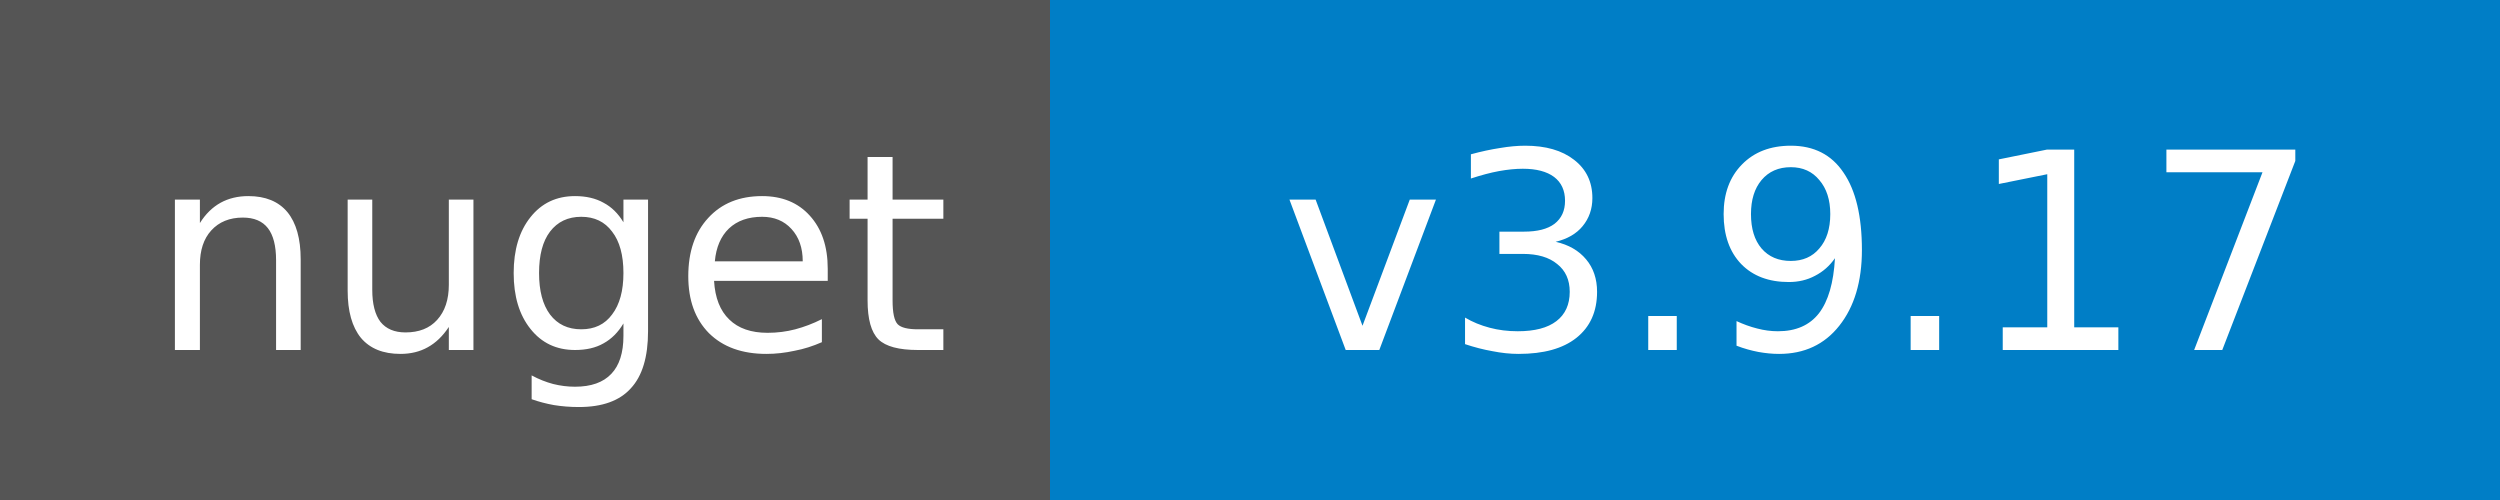
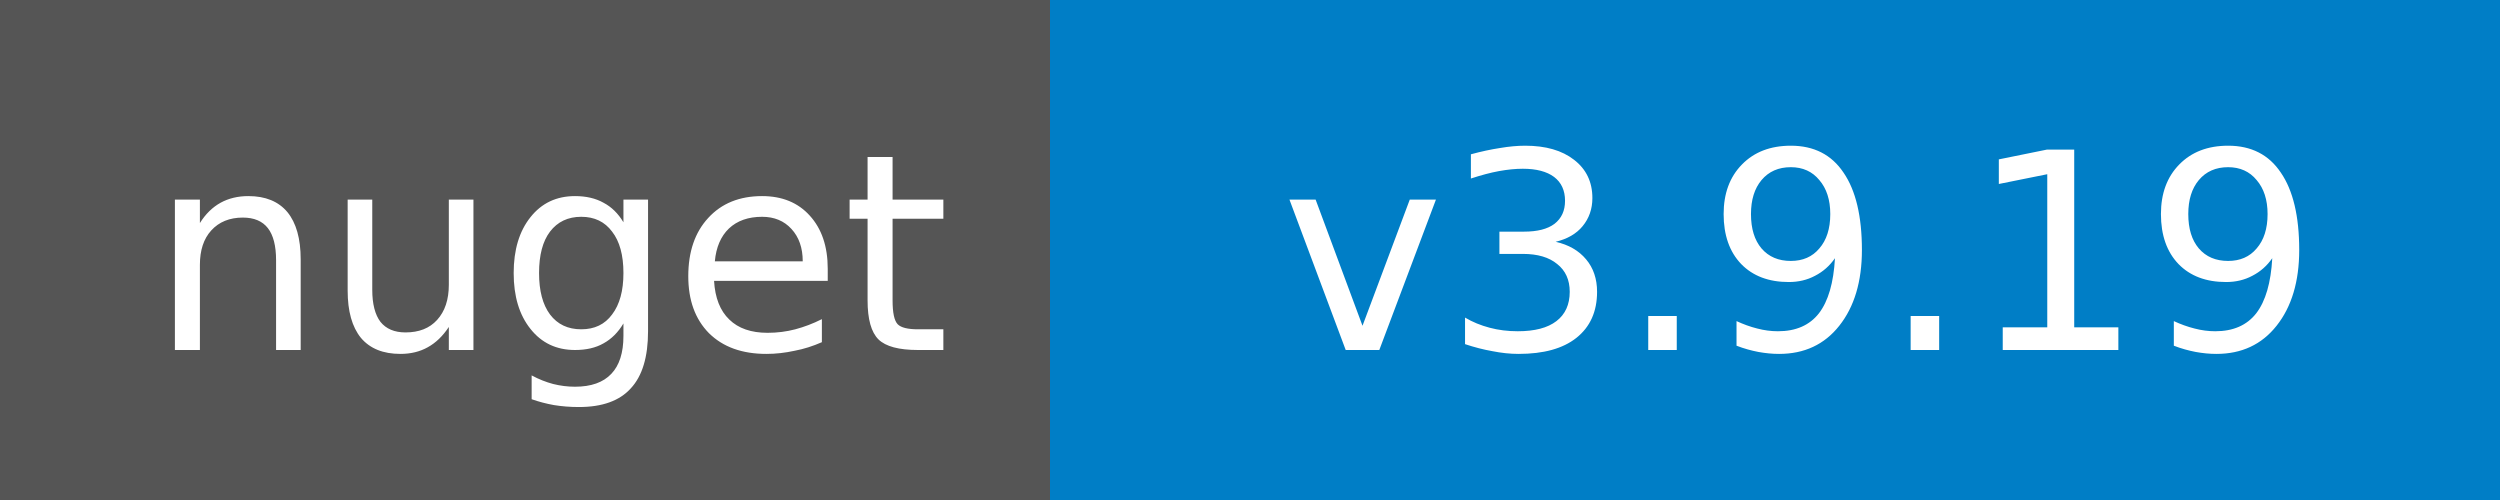
<svg xmlns="http://www.w3.org/2000/svg" width="100" height="20">
  <g shape-rendering="crispEdges">
    <path fill="#555" d="M0 0h42v20H0z" />
    <path fill="#007ec6" d="M42 0h58v20H42z" />
  </g>
  <g fill="#fff" text-anchor="middle" font-family="DejaVu Sans,Verdana,Geneva,sans-serif" font-size="11">
    <text x="22" y="14">nuget</text>
-     <text x="72" y="14">v3.9.17</text>
+     <text x="72" y="14">v3.9.19</text>
  </g>
</svg>
